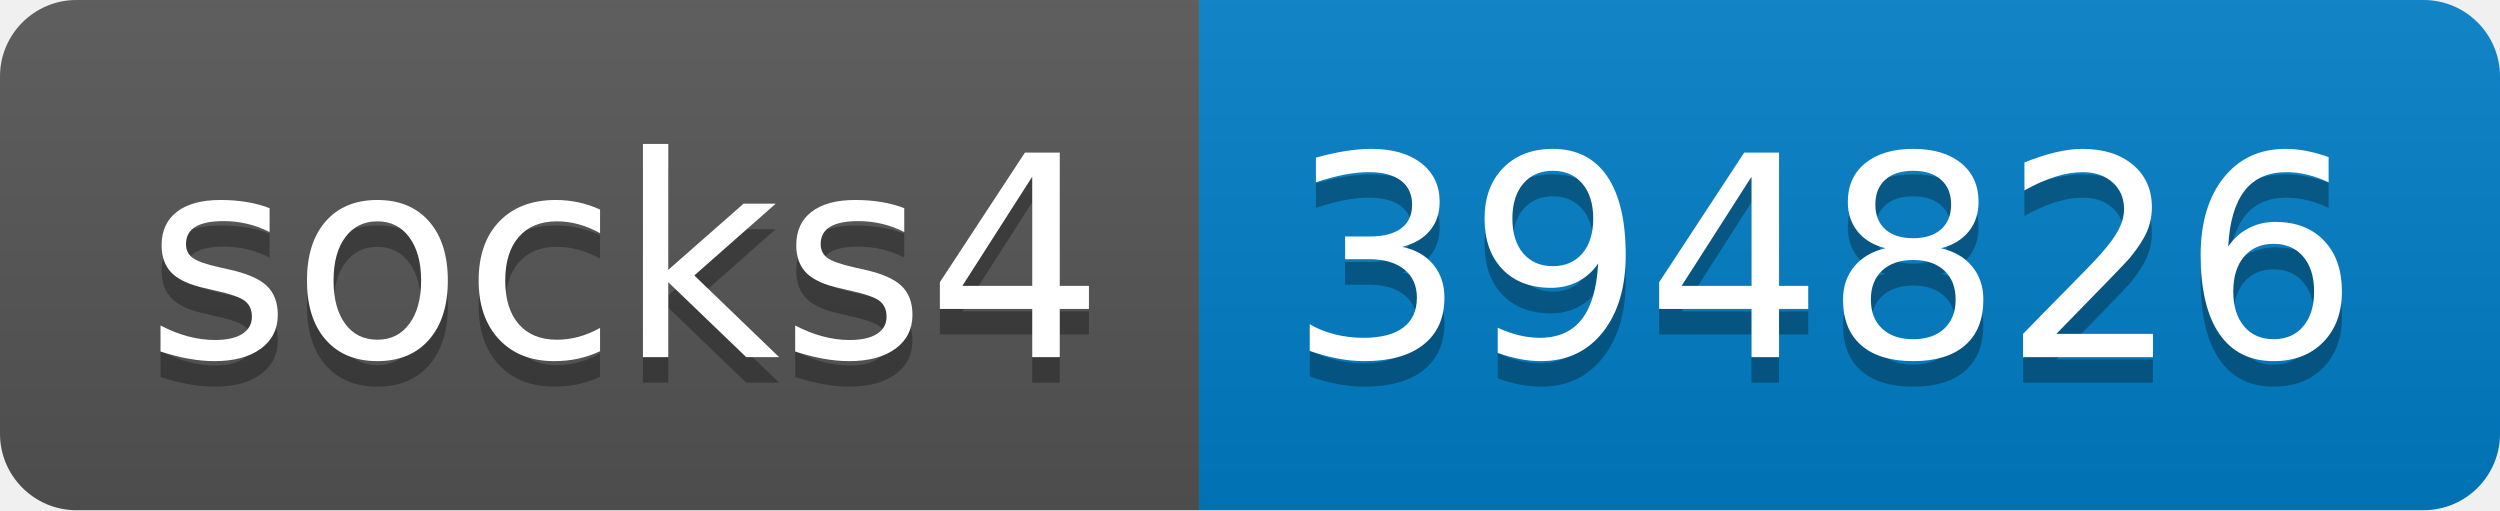
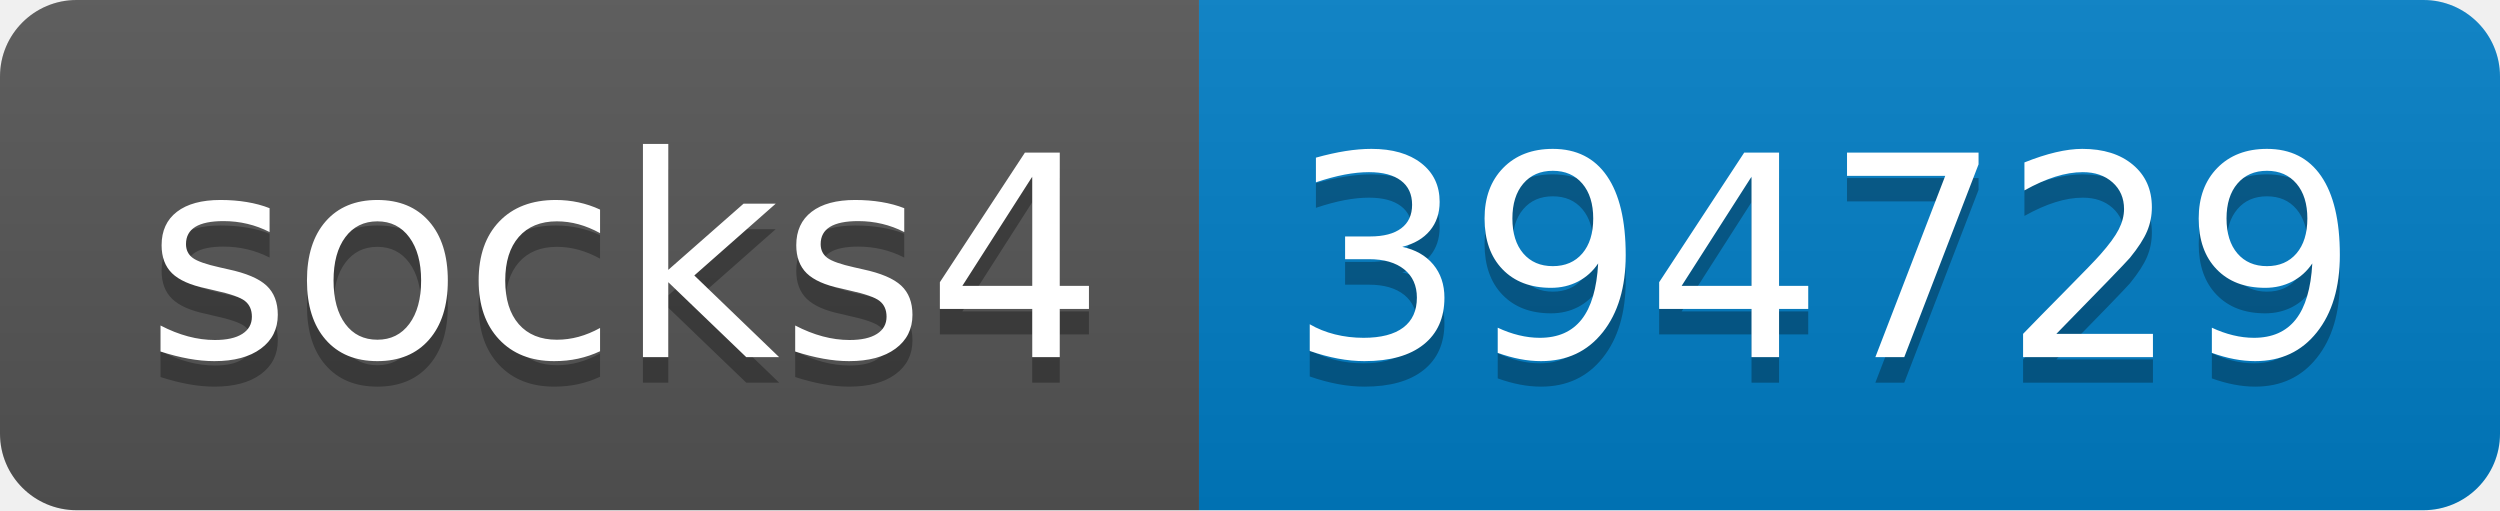
- <svg xmlns="http://www.w3.org/2000/svg" width="98" height="20" role="img" aria-label="socks4: 394826">
+ <svg xmlns="http://www.w3.org/2000/svg" width="98" height="20" role="img" aria-label="socks4: 394729">
  <linearGradient id="s" x2="0" y2="100%">
    <stop offset="0" stop-color="#bbb" stop-opacity=".1" />
    <stop offset="1" stop-opacity=".1" />
  </linearGradient>
  <clipPath id="r">
    <rect width="98" height="20" rx="3" fill="#fff" />
  </clipPath>
  <g clip-path="url(#r)">
    <rect width="47" height="20" fill="#555" />
    <rect x="47" width="51" height="20" fill="#007ec6" />
    <rect width="98" height="20" fill="url(#s)" />
  </g>
  <g fill="#fff" text-anchor="middle" font-family="Verdana,Geneva,DejaVu Sans,sans-serif" text-rendering="geometricPrecision" font-size="110">
    <text aria-hidden="true" x="245" y="150" fill="#010101" fill-opacity=".3" transform="scale(.1)" textLength="370">socks4</text>
    <text x="245" y="140" transform="scale(.1)" fill="#fff" textLength="370">socks4</text>
-     <text aria-hidden="true" x="715" y="150" fill="#010101" fill-opacity=".3" transform="scale(.1)" textLength="410">394826</text>
-     <text x="715" y="140" transform="scale(.1)" fill="#fff" textLength="410">394826</text>
+     <text aria-hidden="true" x="715" y="150" fill="#010101" fill-opacity=".3" transform="scale(.1)" textLength="410">394729</text>
+     <text x="715" y="140" transform="scale(.1)" fill="#fff" textLength="410">394729</text>
  </g>
</svg>
